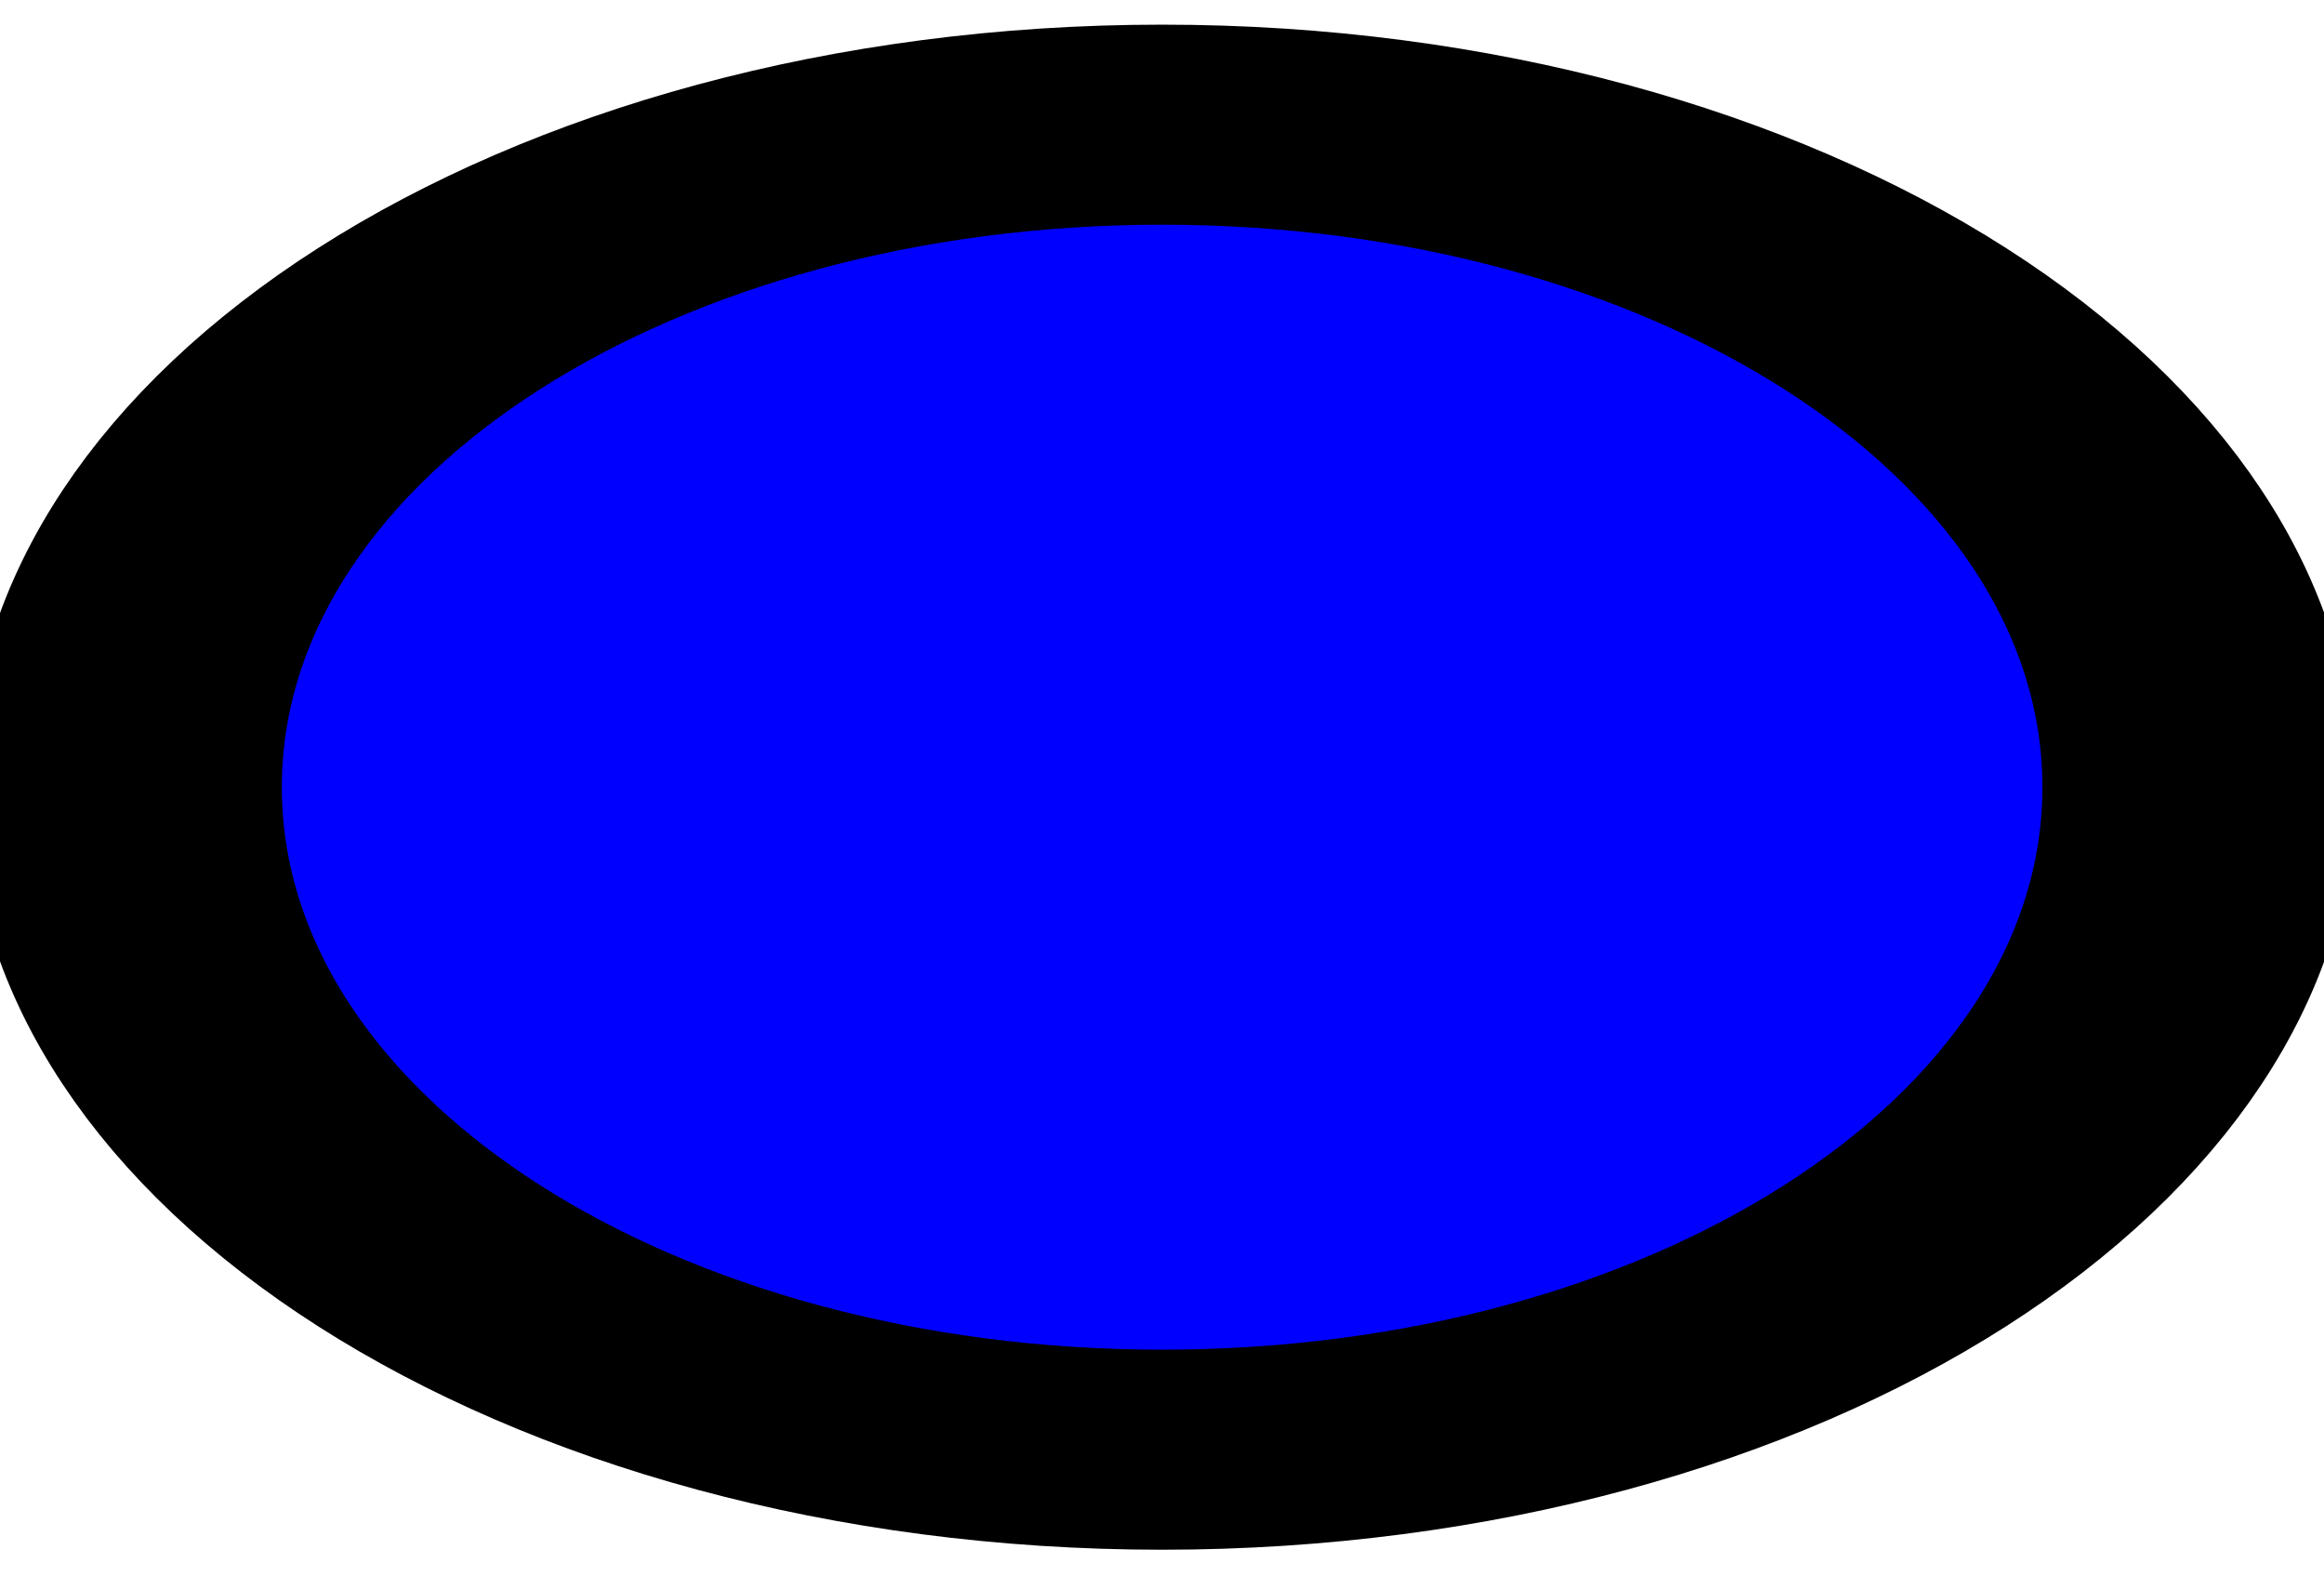
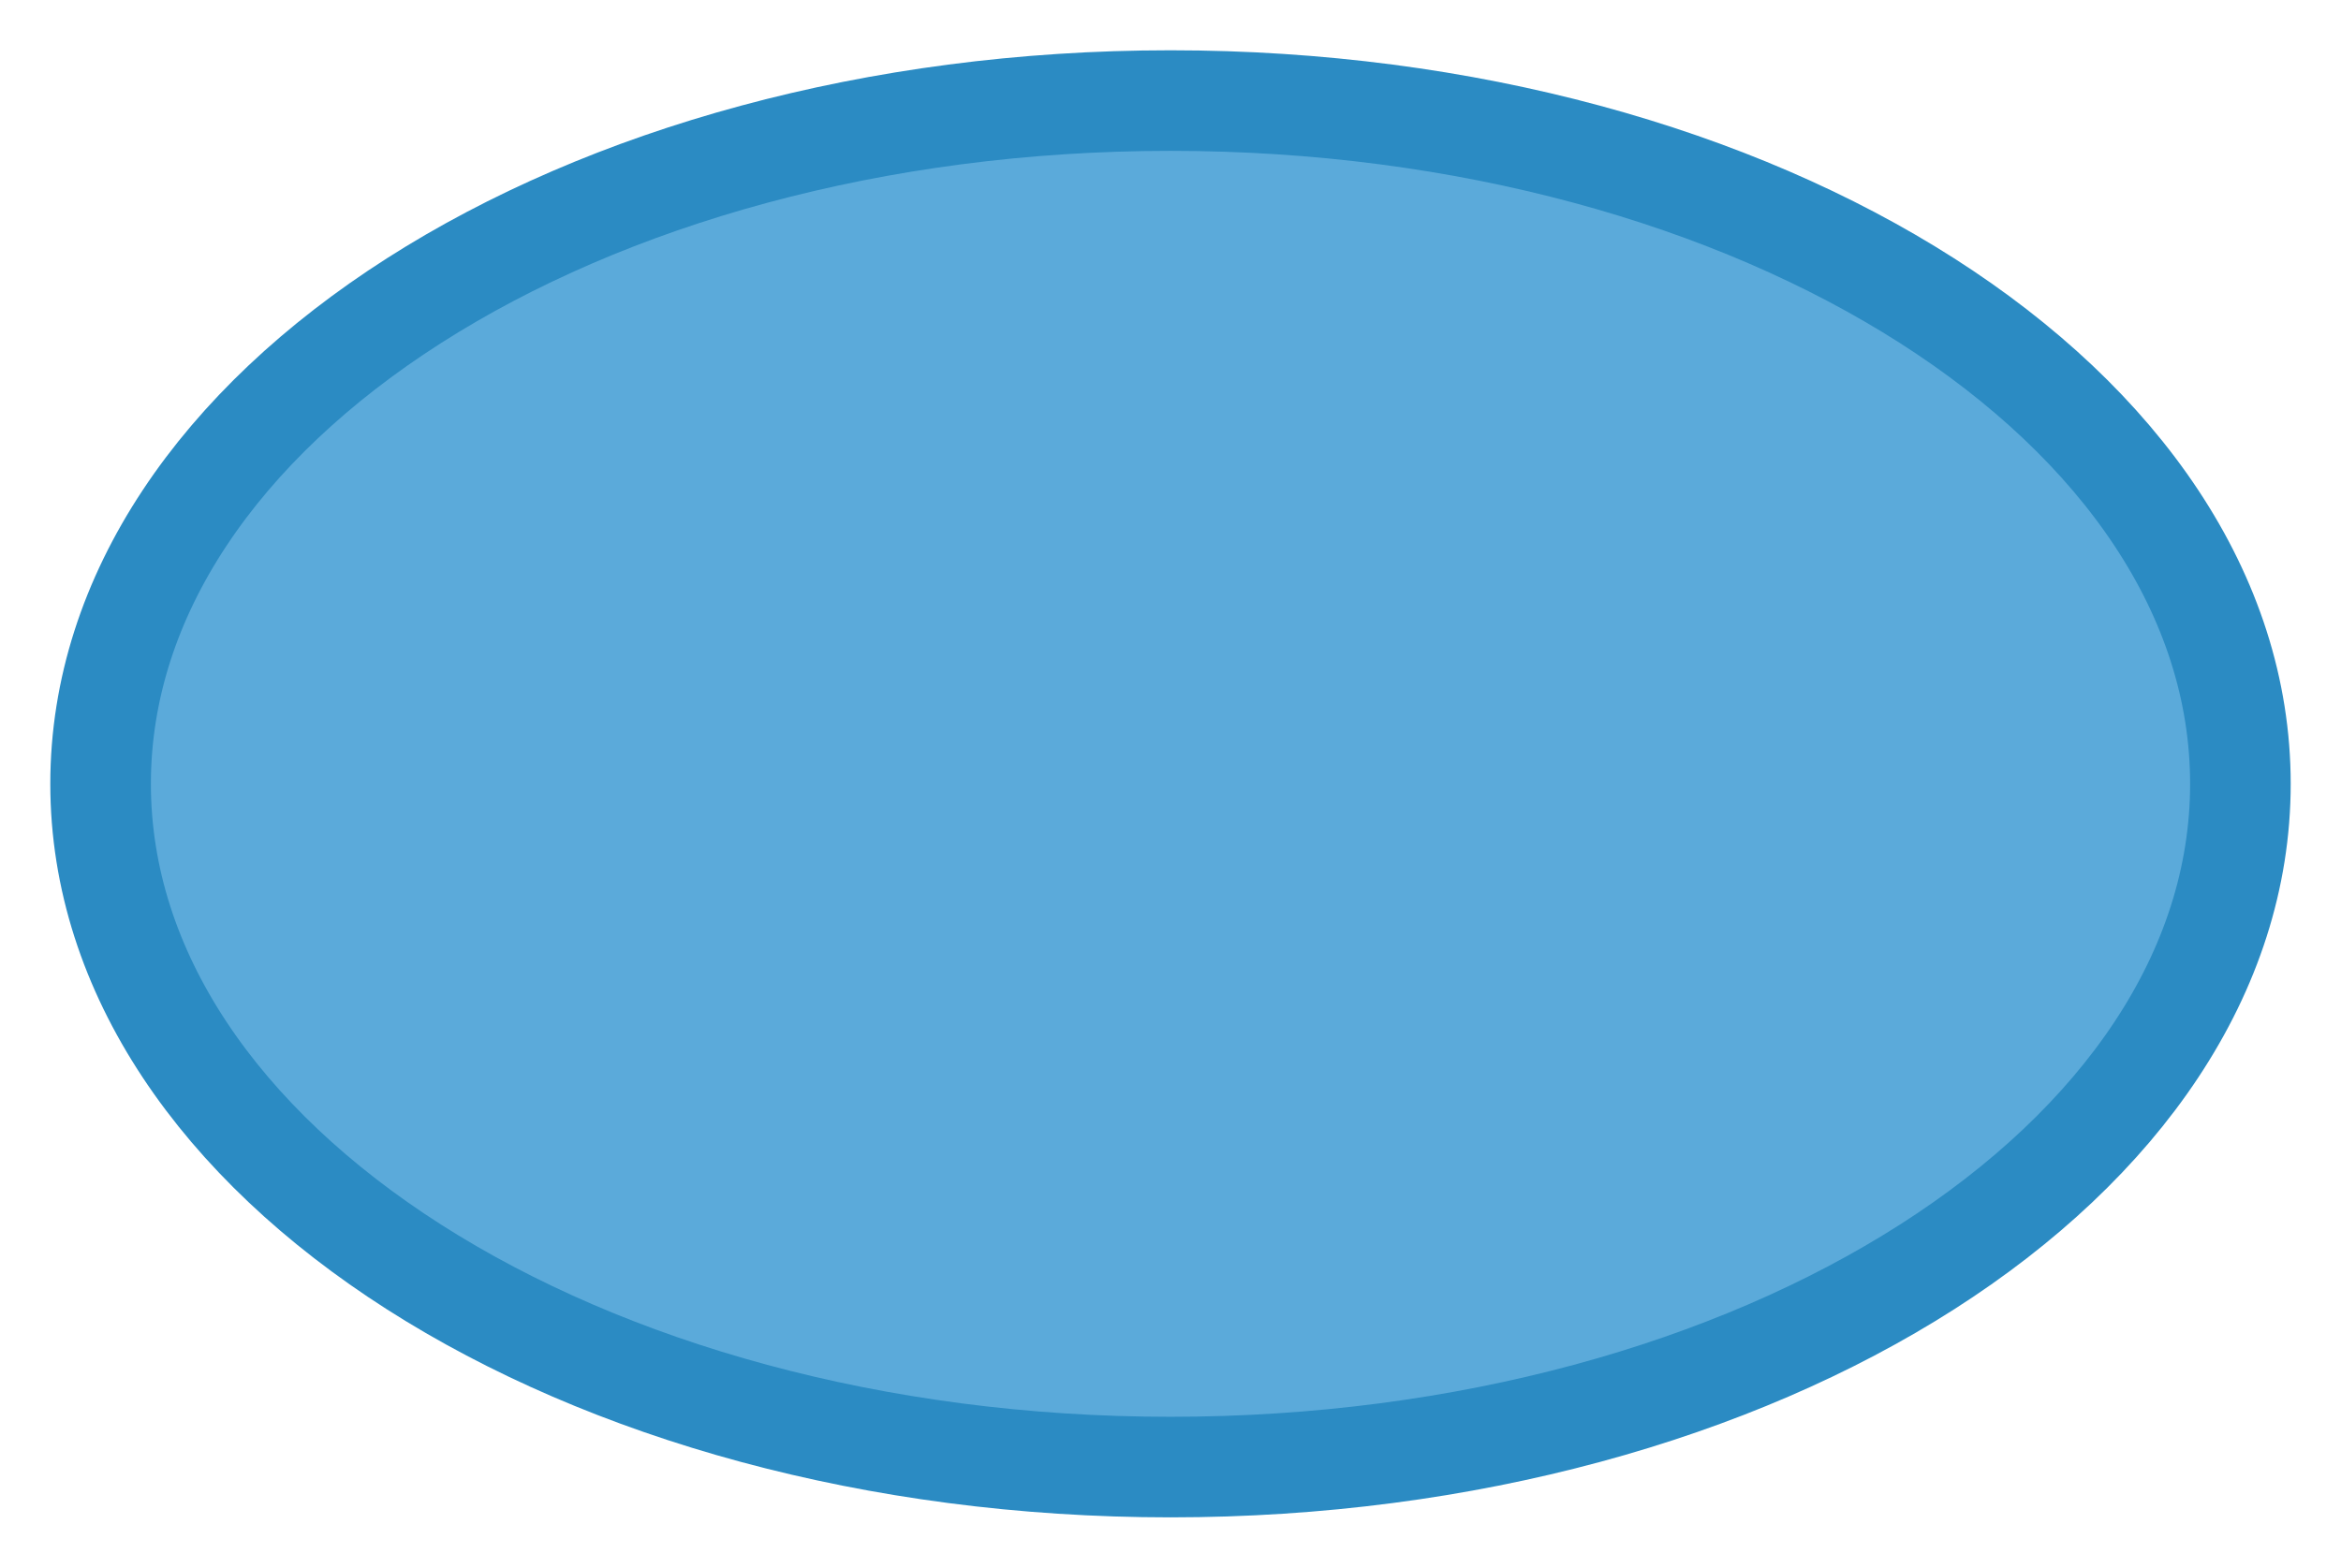
- <svg xmlns="http://www.w3.org/2000/svg" width="16.501" height="11.183">
-   <path transform="matrix(-.21034 0 0 .13437 92.808 -96.13)" d="M437 757a35 35 0 0 1-35 35 35 35 0 0 1-35-35 35 35 0 0 1 35-35 35 35 0 0 1 35 35z" style="fill:#00f;fill-opacity:1;stroke:#000;stroke-width:10.57;stroke-linecap:round;stroke-linejoin:round;stroke-miterlimit:4;stroke-opacity:1;stroke-dasharray:none;stroke-dashoffset:0;display:inline;enable-background:new" />
+ <svg xmlns="http://www.w3.org/2000/svg" xmlns:xlink="http://www.w3.org/1999/xlink" width="46.542" height="31.177" viewBox="0 0 46.542 31.177" version="1.1" id="svg1422">
+   <defs id="defs1416">
+     <linearGradient id="a-33">
+       <stop id="stop6220" offset="0" style="stop-color:#275eb1;stop-opacity:1" />
+       <stop id="stop6222" offset="1" style="stop-color:#e6ecf9;stop-opacity:1" />
+     </linearGradient>
+     <linearGradient gradientTransform="matrix(1 0 0 1.08592 0 -53.897)" gradientUnits="userSpaceOnUse" y2="650.05" x2="945.679" y1="637.412" x1="940.963" id="b-4" xlink:href="#a-33" />
+     <linearGradient gradientTransform="matrix(-1 0 0 1.08592 1919.998 -53.897)" gradientUnits="userSpaceOnUse" y2="650.05" x2="945.679" y1="637.412" x1="940.963" id="c-3" xlink:href="#a-33" />
+     <linearGradient gradientTransform="matrix(1 0 0 1.08592 0 -53.897)" gradientUnits="userSpaceOnUse" y2="650.05" x2="945.679" y1="637.412" x1="940.963" id="b-4-7" xlink:href="#a-33" />
+     <linearGradient gradientTransform="matrix(-1 0 0 1.08592 1919.998 -53.897)" gradientUnits="userSpaceOnUse" y2="650.05" x2="945.679" y1="637.412" x1="940.963" id="c-3-4" xlink:href="#a-33" />
+     <linearGradient gradientUnits="userSpaceOnUse" y2="1213.599" x2="924.365" y1="0" x1="924.365" id="c" xlink:href="#a" gradientTransform="matrix(.33333 0 0 .15641 664.773 409.59)" />
+     <linearGradient id="a">
+       <stop offset="0" style="stop-color:#3cc1f1;stop-opacity:1" id="stop2" />
+       <stop offset="1" style="stop-color:#85d8f6;stop-opacity:1" id="stop4" />
+     </linearGradient>
+     <radialGradient r="154.61" cy="-221.86" cx="967.83" gradientTransform="matrix(.21587 0 0 .2164 361.59 676.349)" gradientUnits="userSpaceOnUse" id="b-9-6" xlink:href="#a-3-0" />
+     <radialGradient r="154.61" gradientTransform="matrix(.5718 0 0 .5535 -64.791 169.406)" cx="967.83" cy="-221.86" gradientUnits="userSpaceOnUse" id="a-3-0">
+       <stop offset="0" stop-color="#fff6d5" style="stop-color:#fdeba7;stop-opacity:1" id="stop3-6" />
+       <stop offset=".685" stop-color="#ffd42a" style="stop-color:#fad538;stop-opacity:1" id="stop5-2" />
+       <stop offset="1" stop-color="#ffb380" style="stop-color:#fcb483;stop-opacity:1" id="stop7-6" />
+     </radialGradient>
+   </defs>
+   <g id="g4434" transform="translate(-459.229 -154.412)">
+     <ellipse id="path3677" style="display:inline;opacity:1;fill:#5baada;fill-opacity:1;stroke:#2b8bc3;stroke-width:2;stroke-linecap:round;stroke-linejoin:round;stroke-miterlimit:4;stroke-dasharray:none;stroke-dashoffset:0;stroke-opacity:1;enable-background:new" transform="scale(-1 1)" cx="-482.5" cy="170" rx="21.271" ry="13.588" />
+   </g>
</svg>
